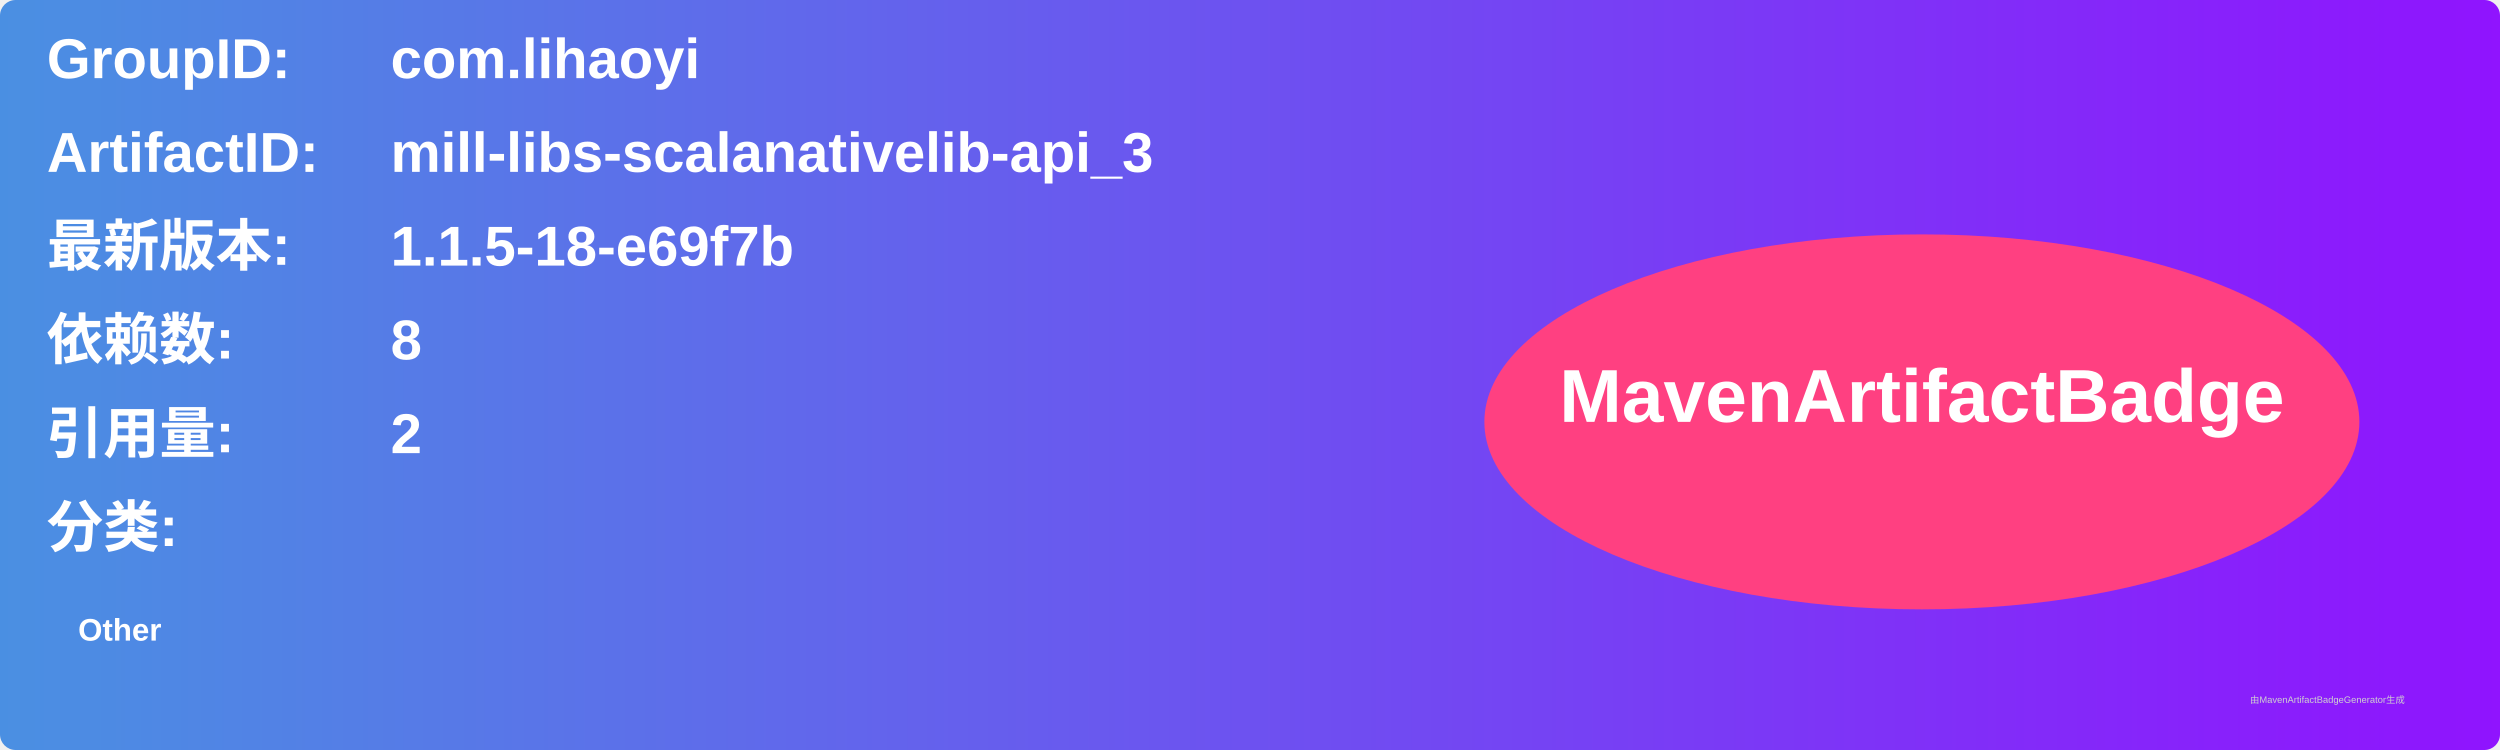
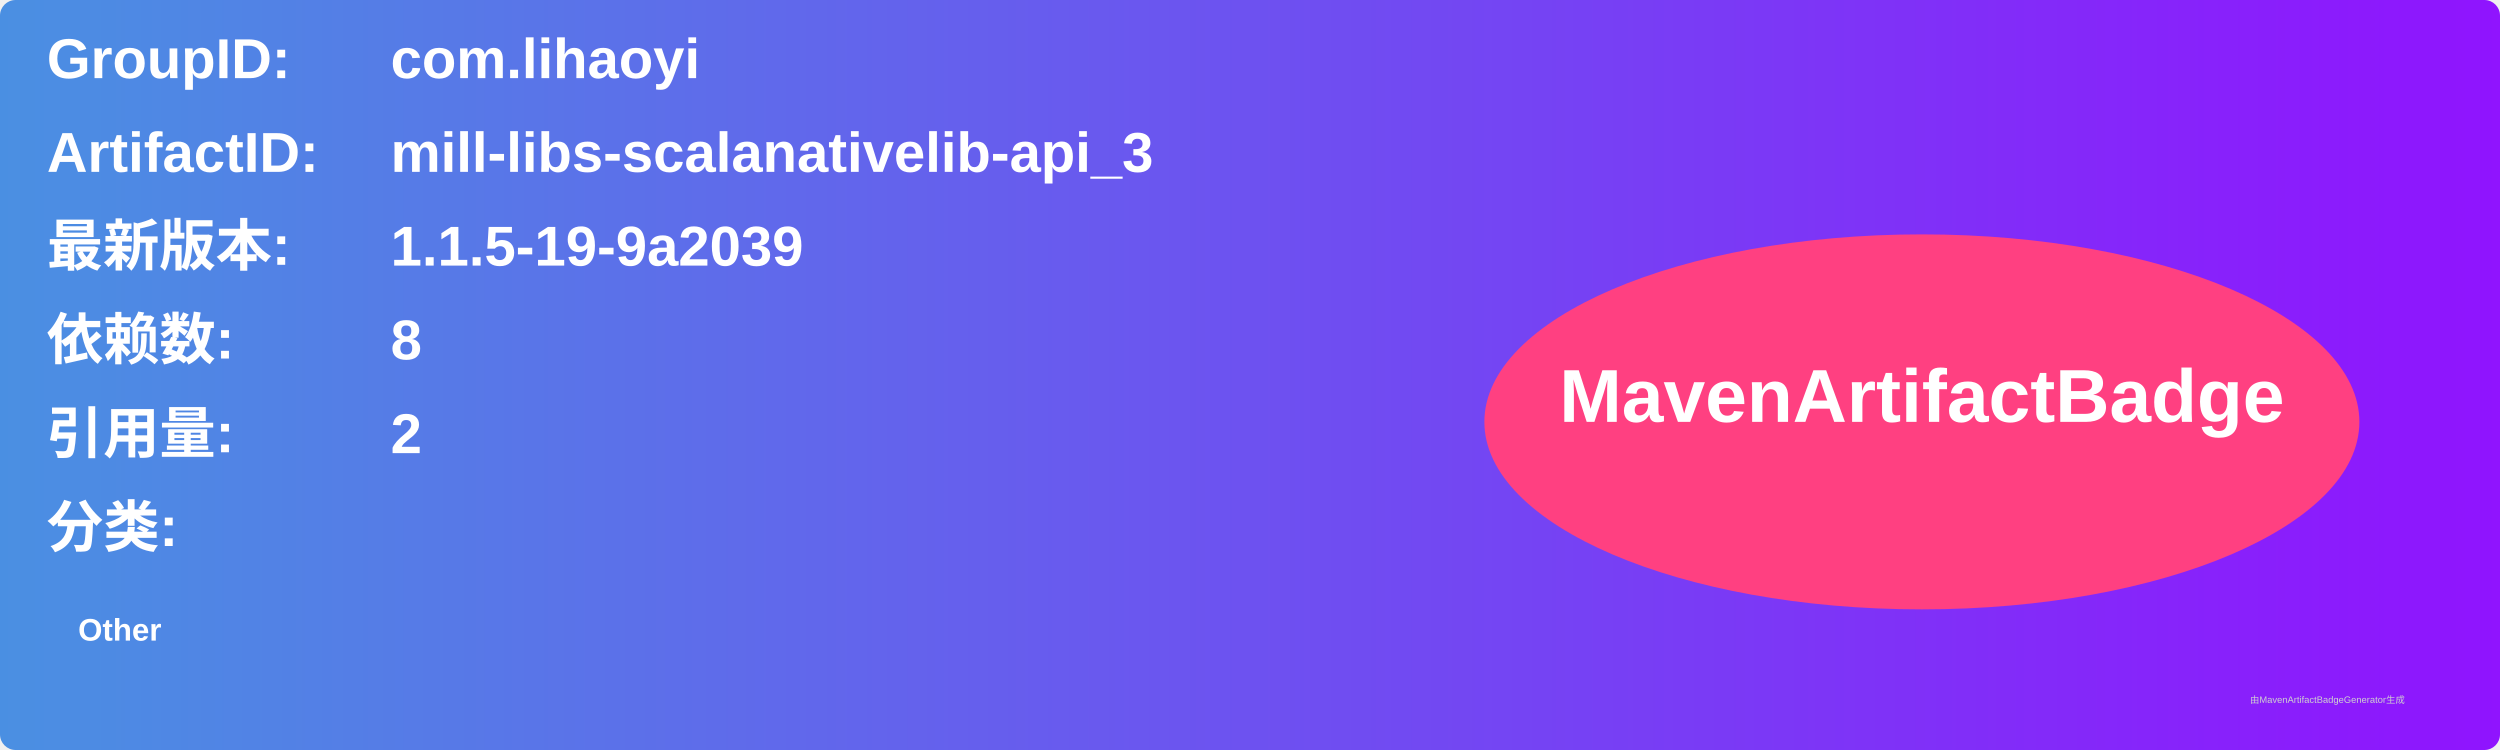
<svg xmlns="http://www.w3.org/2000/svg" width="800" height="240" viewBox="0 0 800 240">
  <linearGradient id="grad" x1="0%" y1="0%" x2="100%" y2="0%">
    <stop offset="0%" stop-color="#4a90e2" />
    <stop offset="100%" stop-color="#9013fe" />
  </linearGradient>
  <rect width="100%" height="100%" rx="5" ry="5" fill="url(#grad)" />
  <g transform="translate(15, 15)">
    <text x="0" y="10" font-family="Arial" font-size="18" fill="white" font-weight="bold" width="260">GroupID:</text>
    <text x="110" y="10" font-family="Arial" font-size="18" fill="white" font-weight="bold" width="460">com.lihaoyi</text>
    <text x="0" y="40" font-family="Arial" font-size="18" fill="white" font-weight="bold" width="260">ArtifactID:</text>
    <text x="110" y="40" font-family="Arial" font-size="18" fill="white" font-weight="bold" width="460">mill-libs-scalanativelib-api_3</text>
    <text x="0" y="70" font-family="Arial" font-size="18" fill="white" font-weight="bold">最新版本:</text>
    <text x="110" y="70" font-family="Arial" font-size="18" fill="white" font-weight="bold">
-       <tspan font-weight="bold">1.1.5-18-e69f7b</tspan>
+       <tspan font-weight="bold">1.1.5-19-9a2039</tspan>
    </text>
    <text x="0" y="100" font-family="Arial" font-size="18" fill="white" font-weight="bold">依赖数: </text>
    <text x="110" y="100" font-family="Arial" font-size="18" fill="white">
      <tspan font-weight="bold">8</tspan>
    </text>
    <text x="0" y="130" font-family="Arial" font-size="18" fill="white" font-weight="bold">引用量: </text>
    <text x="110" y="130" font-family="Arial" font-size="18" fill="white">
      <tspan font-weight="bold">2</tspan>
    </text>
    <text x="0" y="160" font-family="Arial" font-size="18" fill="white" font-weight="bold">分类:</text>
    <text x="10" y="190" font-family="Arial" font-size="10" fill="white">
      <tspan font-weight="bold">Other</tspan>
    </text>
    <ellipse cx="600" cy="120" rx="140" ry="60" fill="#ff4081" />
    <text x="600" y="120" text-anchor="middle" font-family="Arial" font-size="24" fill="white" font-weight="bold">MavenArtifactBadge</text>
  </g>
  <text x="720" y="225" font-family="Arial" font-size="3" fill="#d0d0d0">由MavenArtifactBadgeGenerator生成</text>
</svg>
